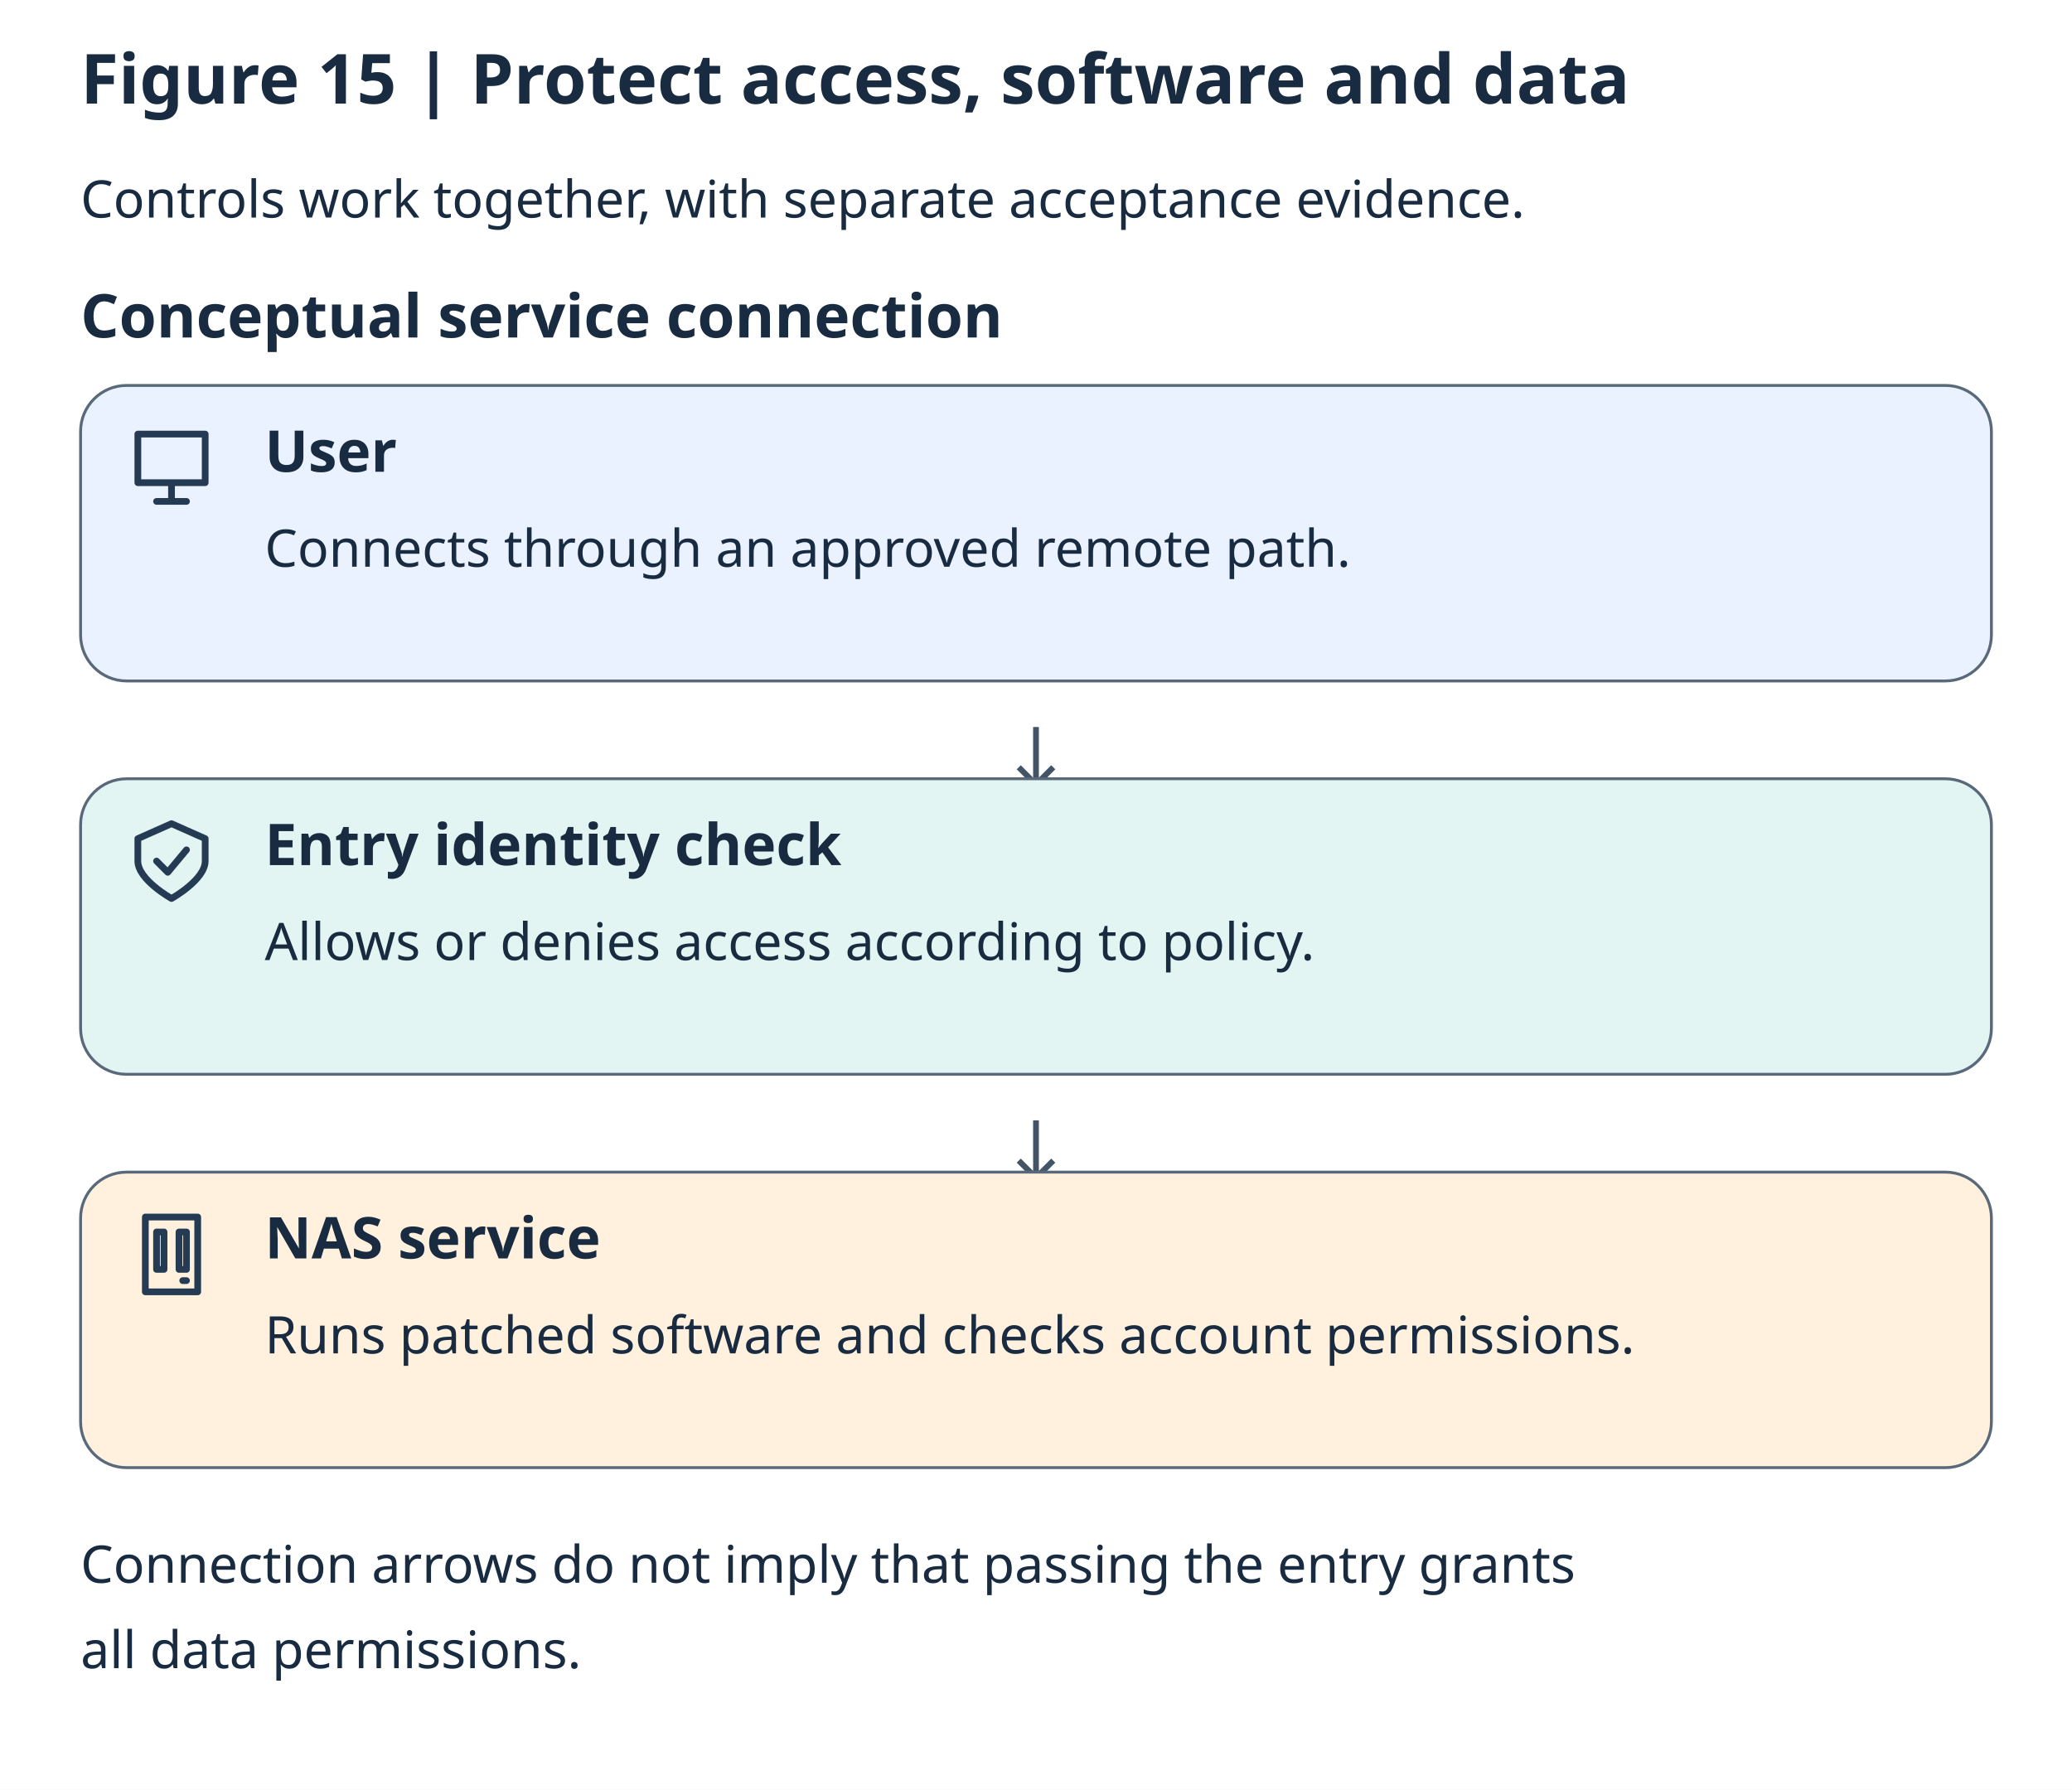
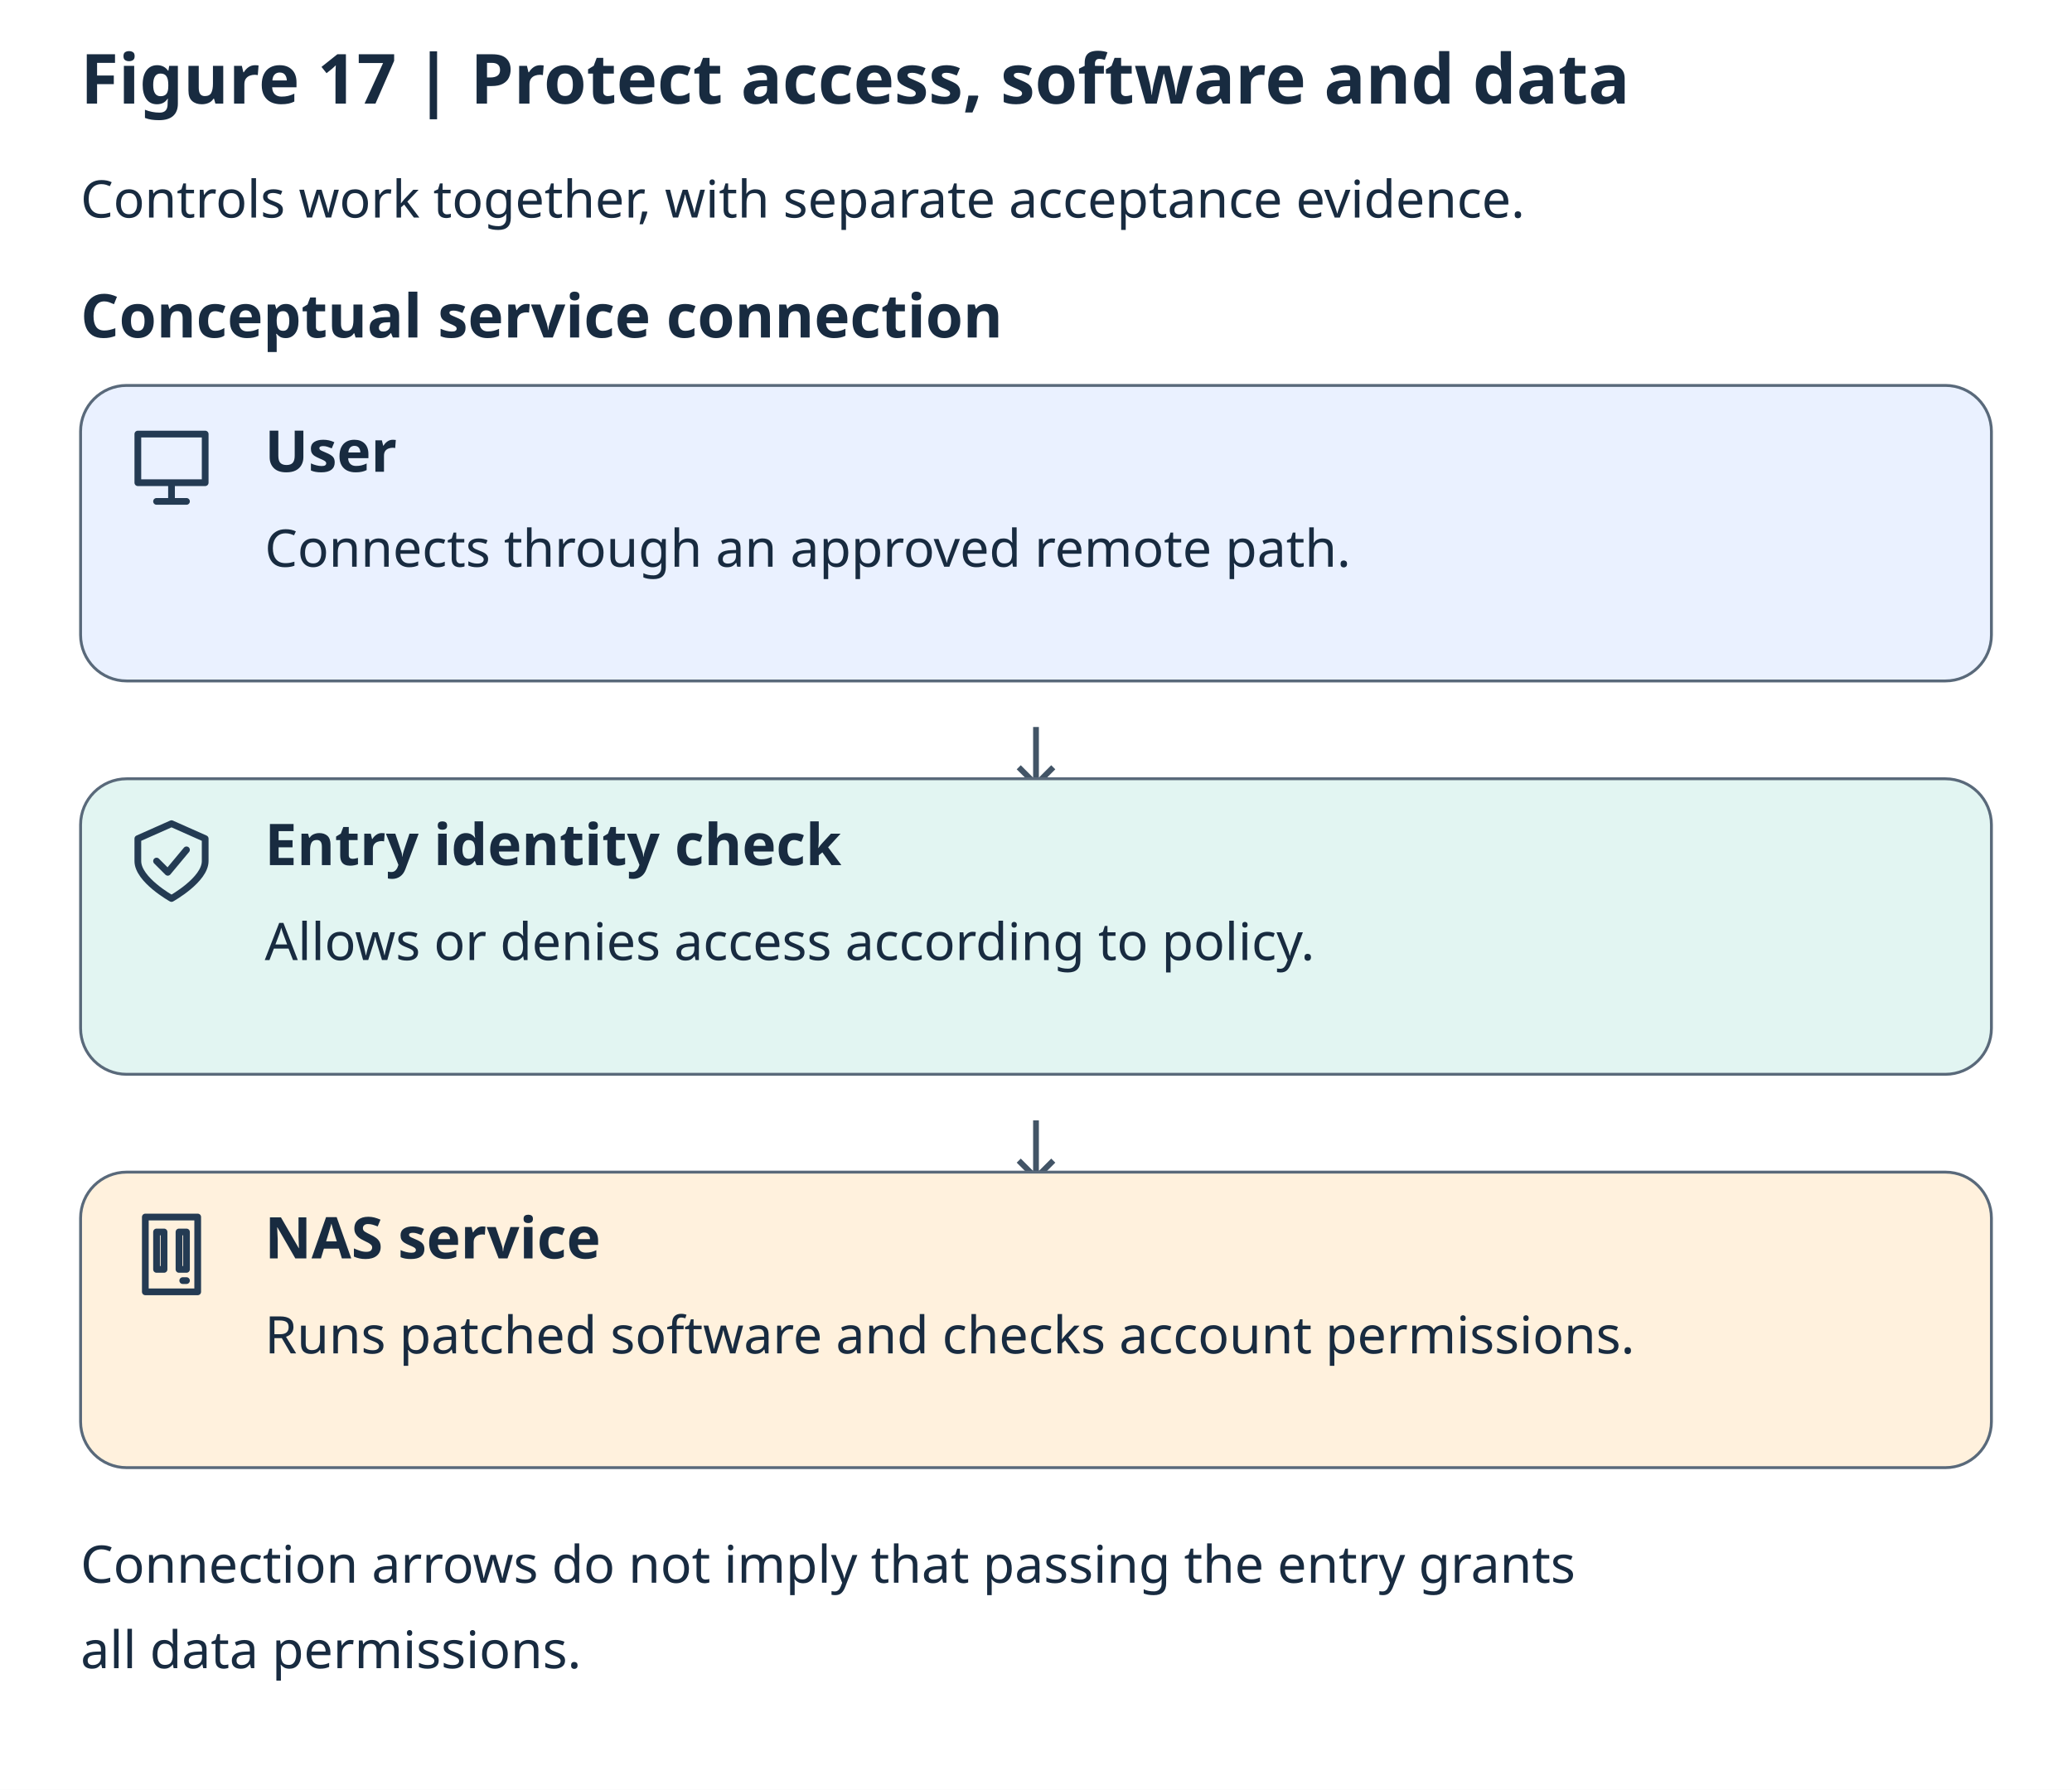
<svg xmlns="http://www.w3.org/2000/svg" lang="en" viewBox="0 0 720 622" role="img" aria-labelledby="title description">
  <rect width="720" height="622" fill="#ffffff" />
  <g font-family="system-ui, sans-serif" fill="#182b40">
-     <text x="28" y="36" font-size="24" font-weight="700">Figure 15 | Protect access, software and data</text>
+     <text x="28" y="36" font-size="24" font-weight="700">Figure 17 | Protect access, software and data</text>
    <text x="28" y="75.6" font-size="18">Controls work together, with separate acceptance evidence.</text>
    <text x="28" y="117.3" font-size="21" font-weight="700">Conceptual service connection</text>
    <rect x="28" y="133.95" width="664" height="102.7" rx="16" fill="#eaf1ff" stroke="#59697a" />
    <path d="M3 3h18v13H3z M8 21h8 M12 16v5" transform="translate(44 146.95) scale(1.3)" fill="none" stroke="#243b53" stroke-width="1.8" stroke-linecap="round" stroke-linejoin="round" />
    <text x="92" y="163.95" font-size="20" font-weight="700">User</text>
    <text x="92" y="196.95" font-size="18">Connects through an approved remote path.</text>
    <path d="M360 252.65v20m-6-6 6 6 6-6" fill="none" stroke="#425466" stroke-width="2" />
    <rect x="28" y="270.65" width="664" height="102.7" rx="16" fill="#e2f5f2" stroke="#59697a" />
    <path d="M12 2 21 6v6c0 5-9 10-9 10S3 17 3 12V6z M8 12l3 3 5-6" transform="translate(44 283.65) scale(1.3)" fill="none" stroke="#243b53" stroke-width="1.8" stroke-linecap="round" stroke-linejoin="round" />
    <text x="92" y="300.65" font-size="20" font-weight="700">Entry identity check</text>
    <text x="92" y="333.65" font-size="18">Allows or denies access according to policy.</text>
    <path d="M360 389.35v20m-6-6 6 6 6-6" fill="none" stroke="#425466" stroke-width="2" />
    <rect x="28" y="407.35" width="664" height="102.7" rx="16" fill="#fff1dd" stroke="#59697a" />
    <path d="M5 2h14v20H5z M8 6h2v10H8z M14 6h2v10h-2z M15 19h1" transform="translate(44 420.35) scale(1.3)" fill="none" stroke="#243b53" stroke-width="1.8" stroke-linecap="round" stroke-linejoin="round" />
    <text x="92" y="437.35" font-size="20" font-weight="700">NAS service</text>
    <text x="92" y="470.35" font-size="18">Runs patched software and checks account permissions.</text>
    <text x="28" y="550.05" font-size="18">Connection arrows do not imply that passing the entry grants</text>
    <text x="28" y="579.75" font-size="18">all data permissions.</text>
  </g>
</svg>
